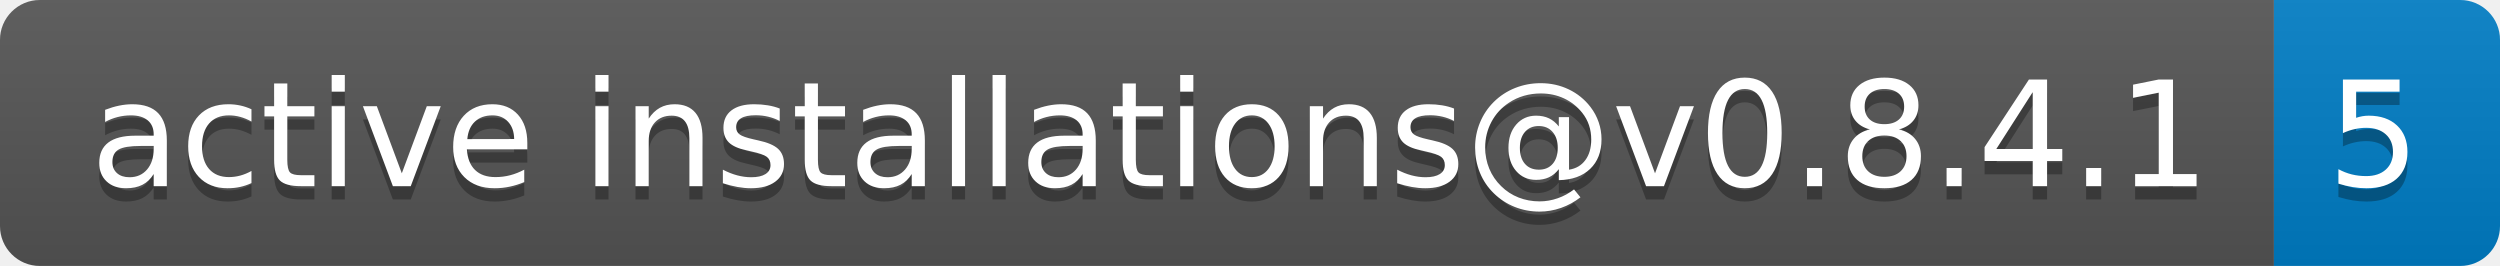
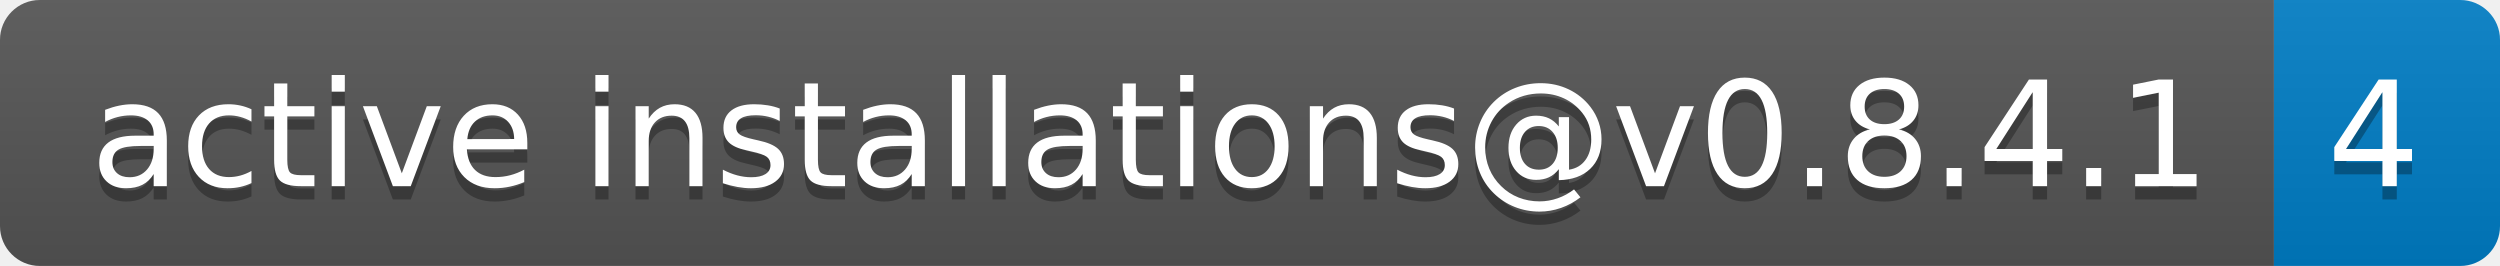
- <svg xmlns="http://www.w3.org/2000/svg" width="188" height="20" role="img" aria-label="active installations@v0.8.4.1: 5">
+ <svg xmlns="http://www.w3.org/2000/svg" width="188" height="20" role="img" aria-label="active installations@v0.8.4.1: 4">
  <linearGradient id="s" x2="0" y2="100%">
    <stop offset="0" stop-color="#bbb" stop-opacity=".1" />
    <stop offset="1" stop-opacity=".1" />
  </linearGradient>
  <clipPath id="r">
    <rect width="188" height="20" rx="3" fill="#fff" />
  </clipPath>
  <g clip-path="url(#r)">
    <rect width="171" height="20" fill="#555" />
    <rect x="171" width="17" height="20" fill="#007ec6" />
    <rect width="188" height="20" fill="url(#s)" />
  </g>
  <g fill="#fff" text-anchor="middle" font-family="Verdana,Geneva,DejaVu Sans,sans-serif" text-rendering="geometricPrecision" font-size="110">
    <text aria-hidden="true" x="865" y="150" fill="#010101" fill-opacity=".3" transform="scale(.1)" textLength="1610">active installations@v0.8.4.1</text>
    <text x="865" y="140" transform="scale(.1)" fill="#fff" textLength="1610">active installations@v0.8.4.1</text>
-     <text aria-hidden="true" x="1785" y="150" fill="#010101" fill-opacity=".3" transform="scale(.1)" textLength="70">5</text>
-     <text x="1785" y="140" transform="scale(.1)" fill="#fff" textLength="70">5</text>
+     <text aria-hidden="true" x="1785" y="150" fill="#010101" fill-opacity=".3" transform="scale(.1)" textLength="70">4</text>
+     <text x="1785" y="140" transform="scale(.1)" fill="#fff" textLength="70">4</text>
  </g>
</svg>
